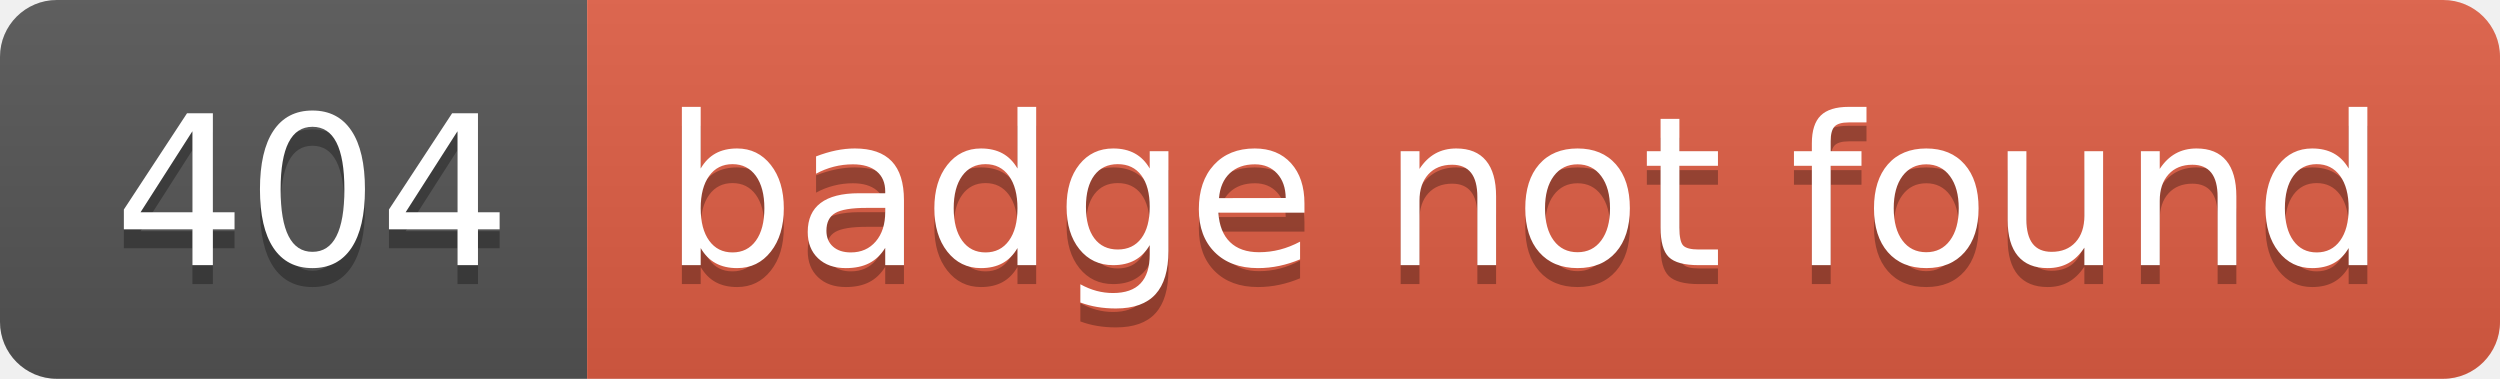
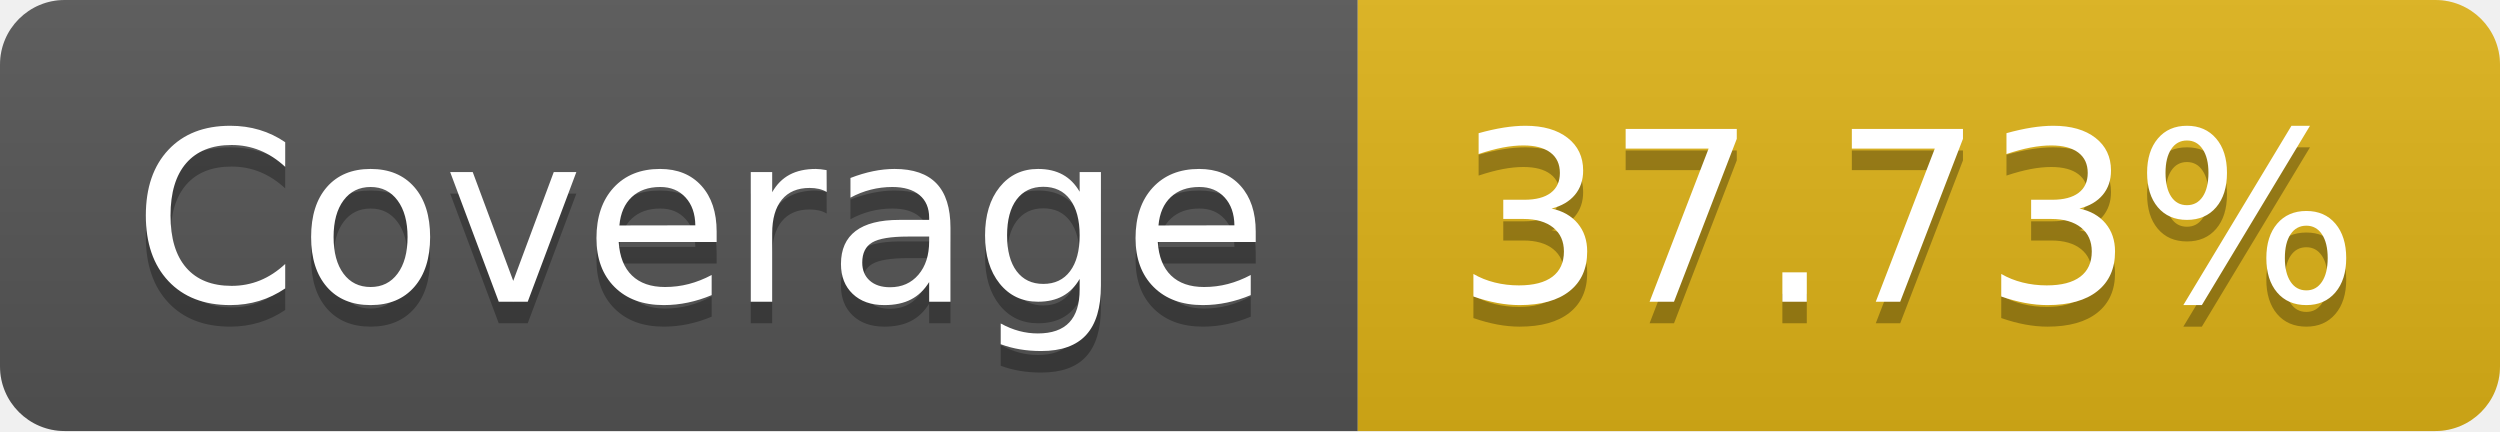
- <svg xmlns="http://www.w3.org/2000/svg" width="132" height="20" role="img" aria-label="404: badge not found">
+ <svg xmlns="http://www.w3.org/2000/svg" width="116" height="20" role="img" aria-label="Coverage: 37.73%">
  <linearGradient id="s" x2="0" y2="100%">
    <stop offset="0" stop-color="#bbb" stop-opacity=".1" />
    <stop offset="1" stop-opacity=".1" />
  </linearGradient>
  <clipPath id="r">
-     <rect width="132" height="20" rx="3" fill="#fff" />
+     <rect width="116" height="20" rx="3" fill="#fff" />
  </clipPath>
  <g clip-path="url(#r)">
-     <rect width="31" height="20" fill="#555" />
-     <rect x="31" width="101" height="20" fill="#e05d44" />
-     <rect width="132" height="20" fill="url(#s)" />
+     <rect width="63" height="20" fill="#555" />
+     <rect x="63" width="53" height="20" fill="#dfb317" />
+     <rect width="116" height="20" fill="url(#s)" />
  </g>
  <g fill="#fff" text-anchor="middle" font-family="Verdana,Geneva,DejaVu Sans,sans-serif" text-rendering="geometricPrecision" font-size="110">
-     <text aria-hidden="true" x="165" y="150" fill="#010101" fill-opacity=".3" transform="scale(.1)" textLength="210">404</text>
-     <text x="165" y="140" transform="scale(.1)" fill="#fff" textLength="210">404</text>
-     <text aria-hidden="true" x="805" y="150" fill="#010101" fill-opacity=".3" transform="scale(.1)" textLength="910">badge not found</text>
-     <text x="805" y="140" transform="scale(.1)" fill="#fff" textLength="910">badge not found</text>
+     <text aria-hidden="true" x="325" y="150" fill="#010101" fill-opacity=".3" transform="scale(.1)" textLength="530">Coverage</text>
+     <text x="325" y="140" transform="scale(.1)" fill="#fff" textLength="530">Coverage</text>
+     <text aria-hidden="true" x="885" y="150" fill="#010101" fill-opacity=".3" transform="scale(.1)" textLength="430">37.73%</text>
+     <text x="885" y="140" transform="scale(.1)" fill="#fff" textLength="430">37.73%</text>
  </g>
</svg>
